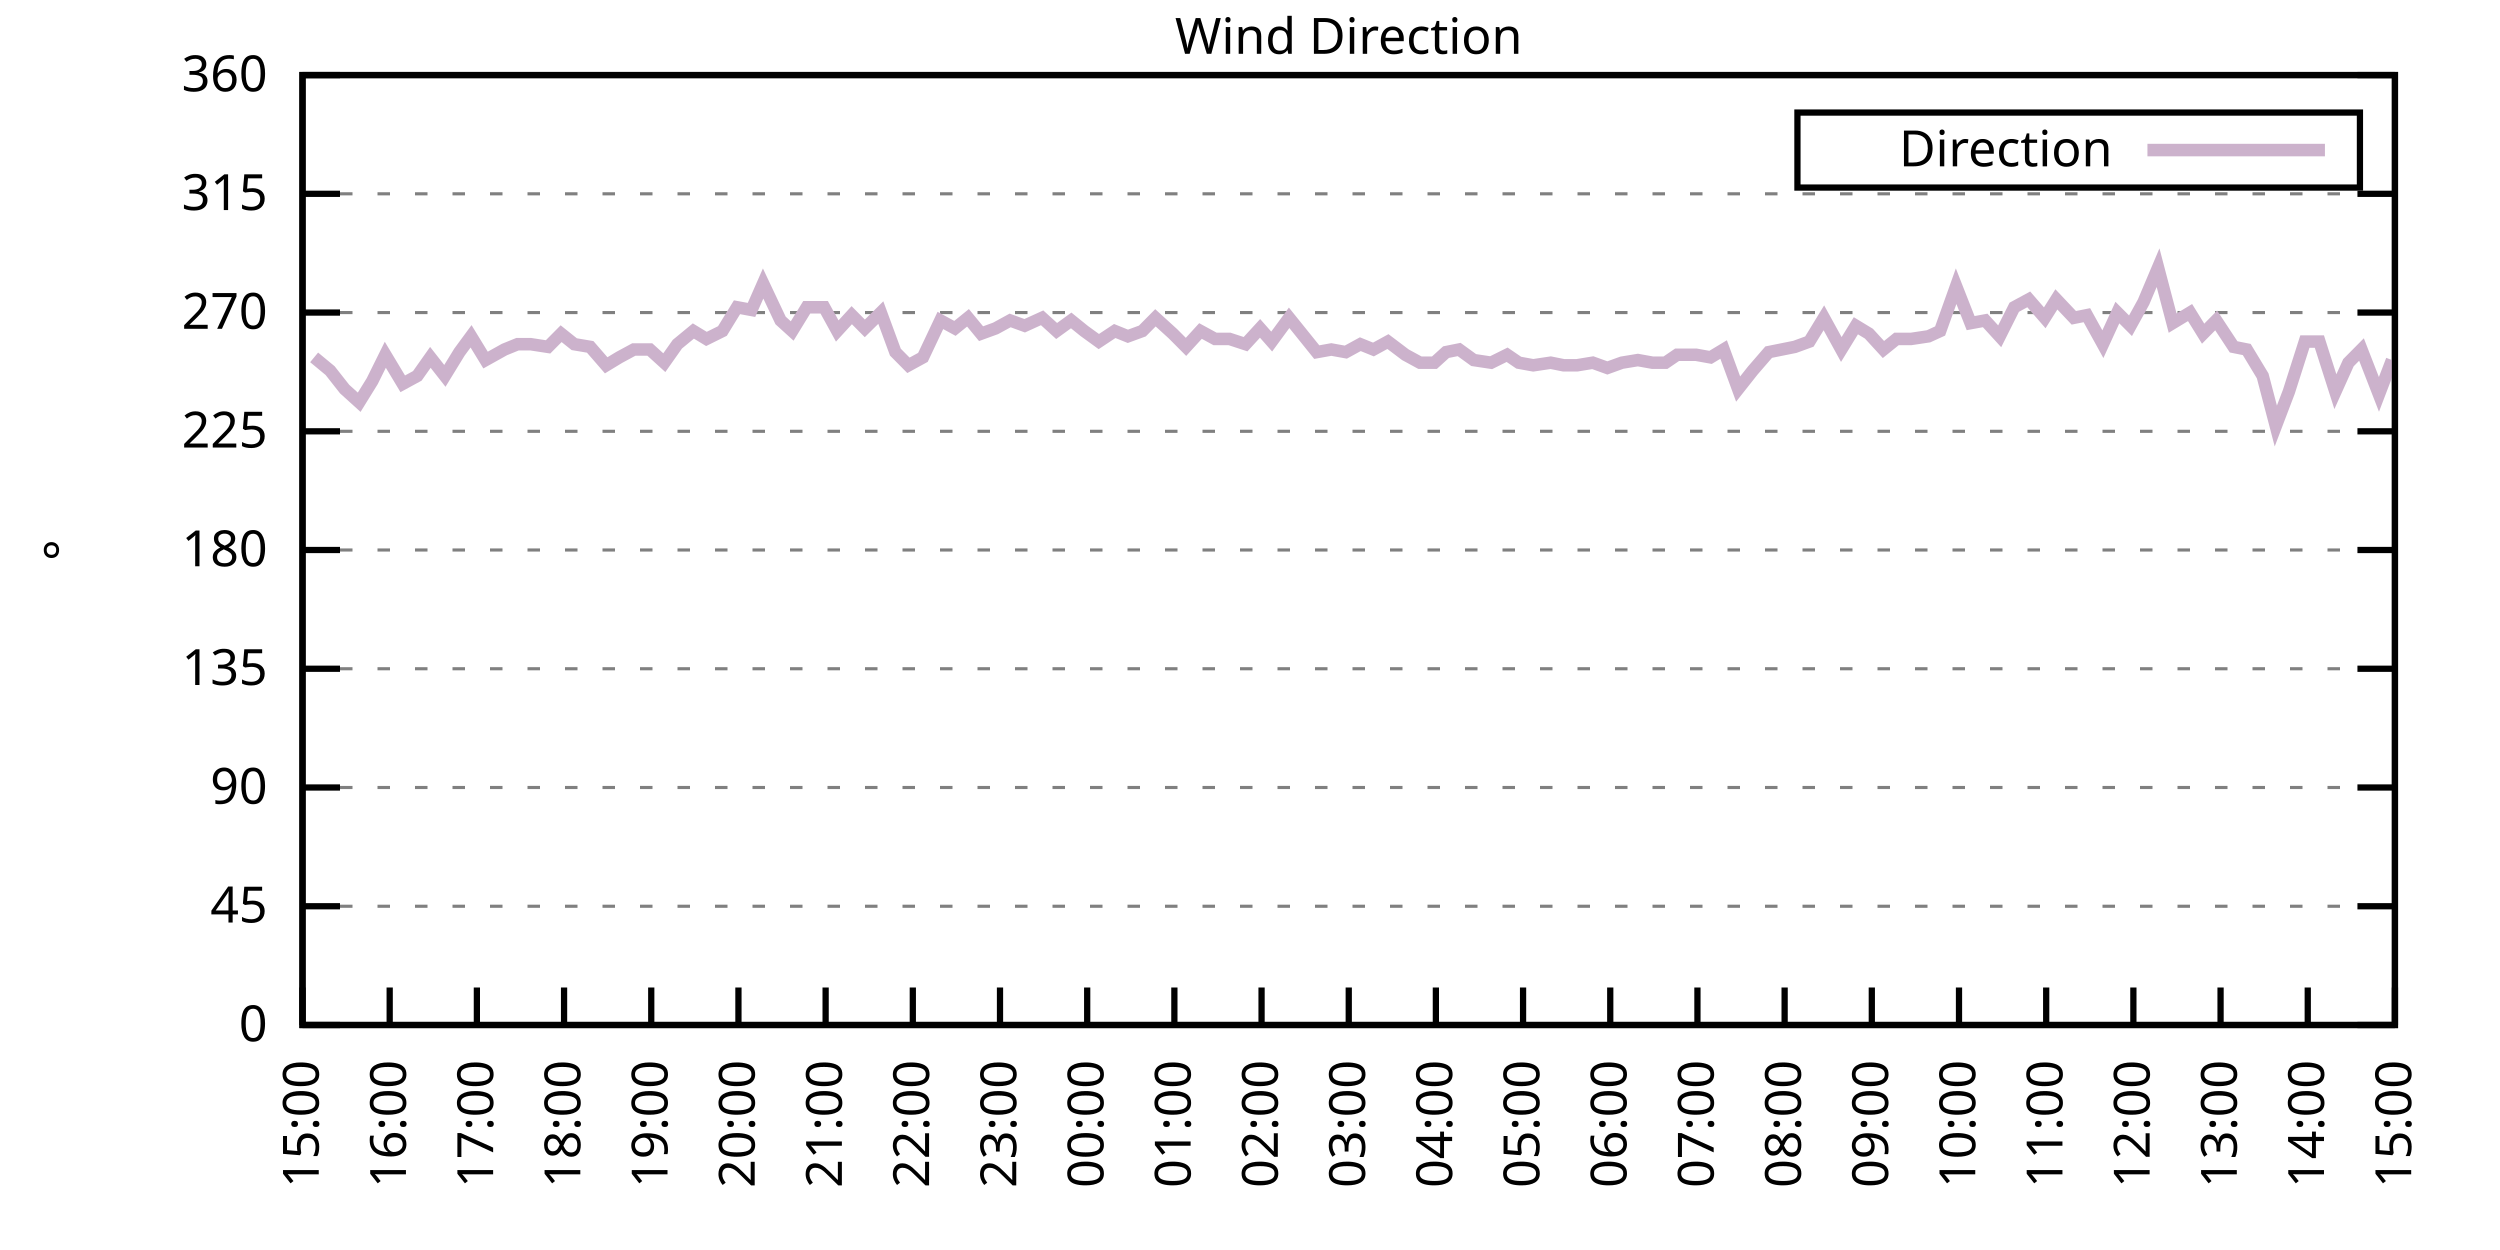
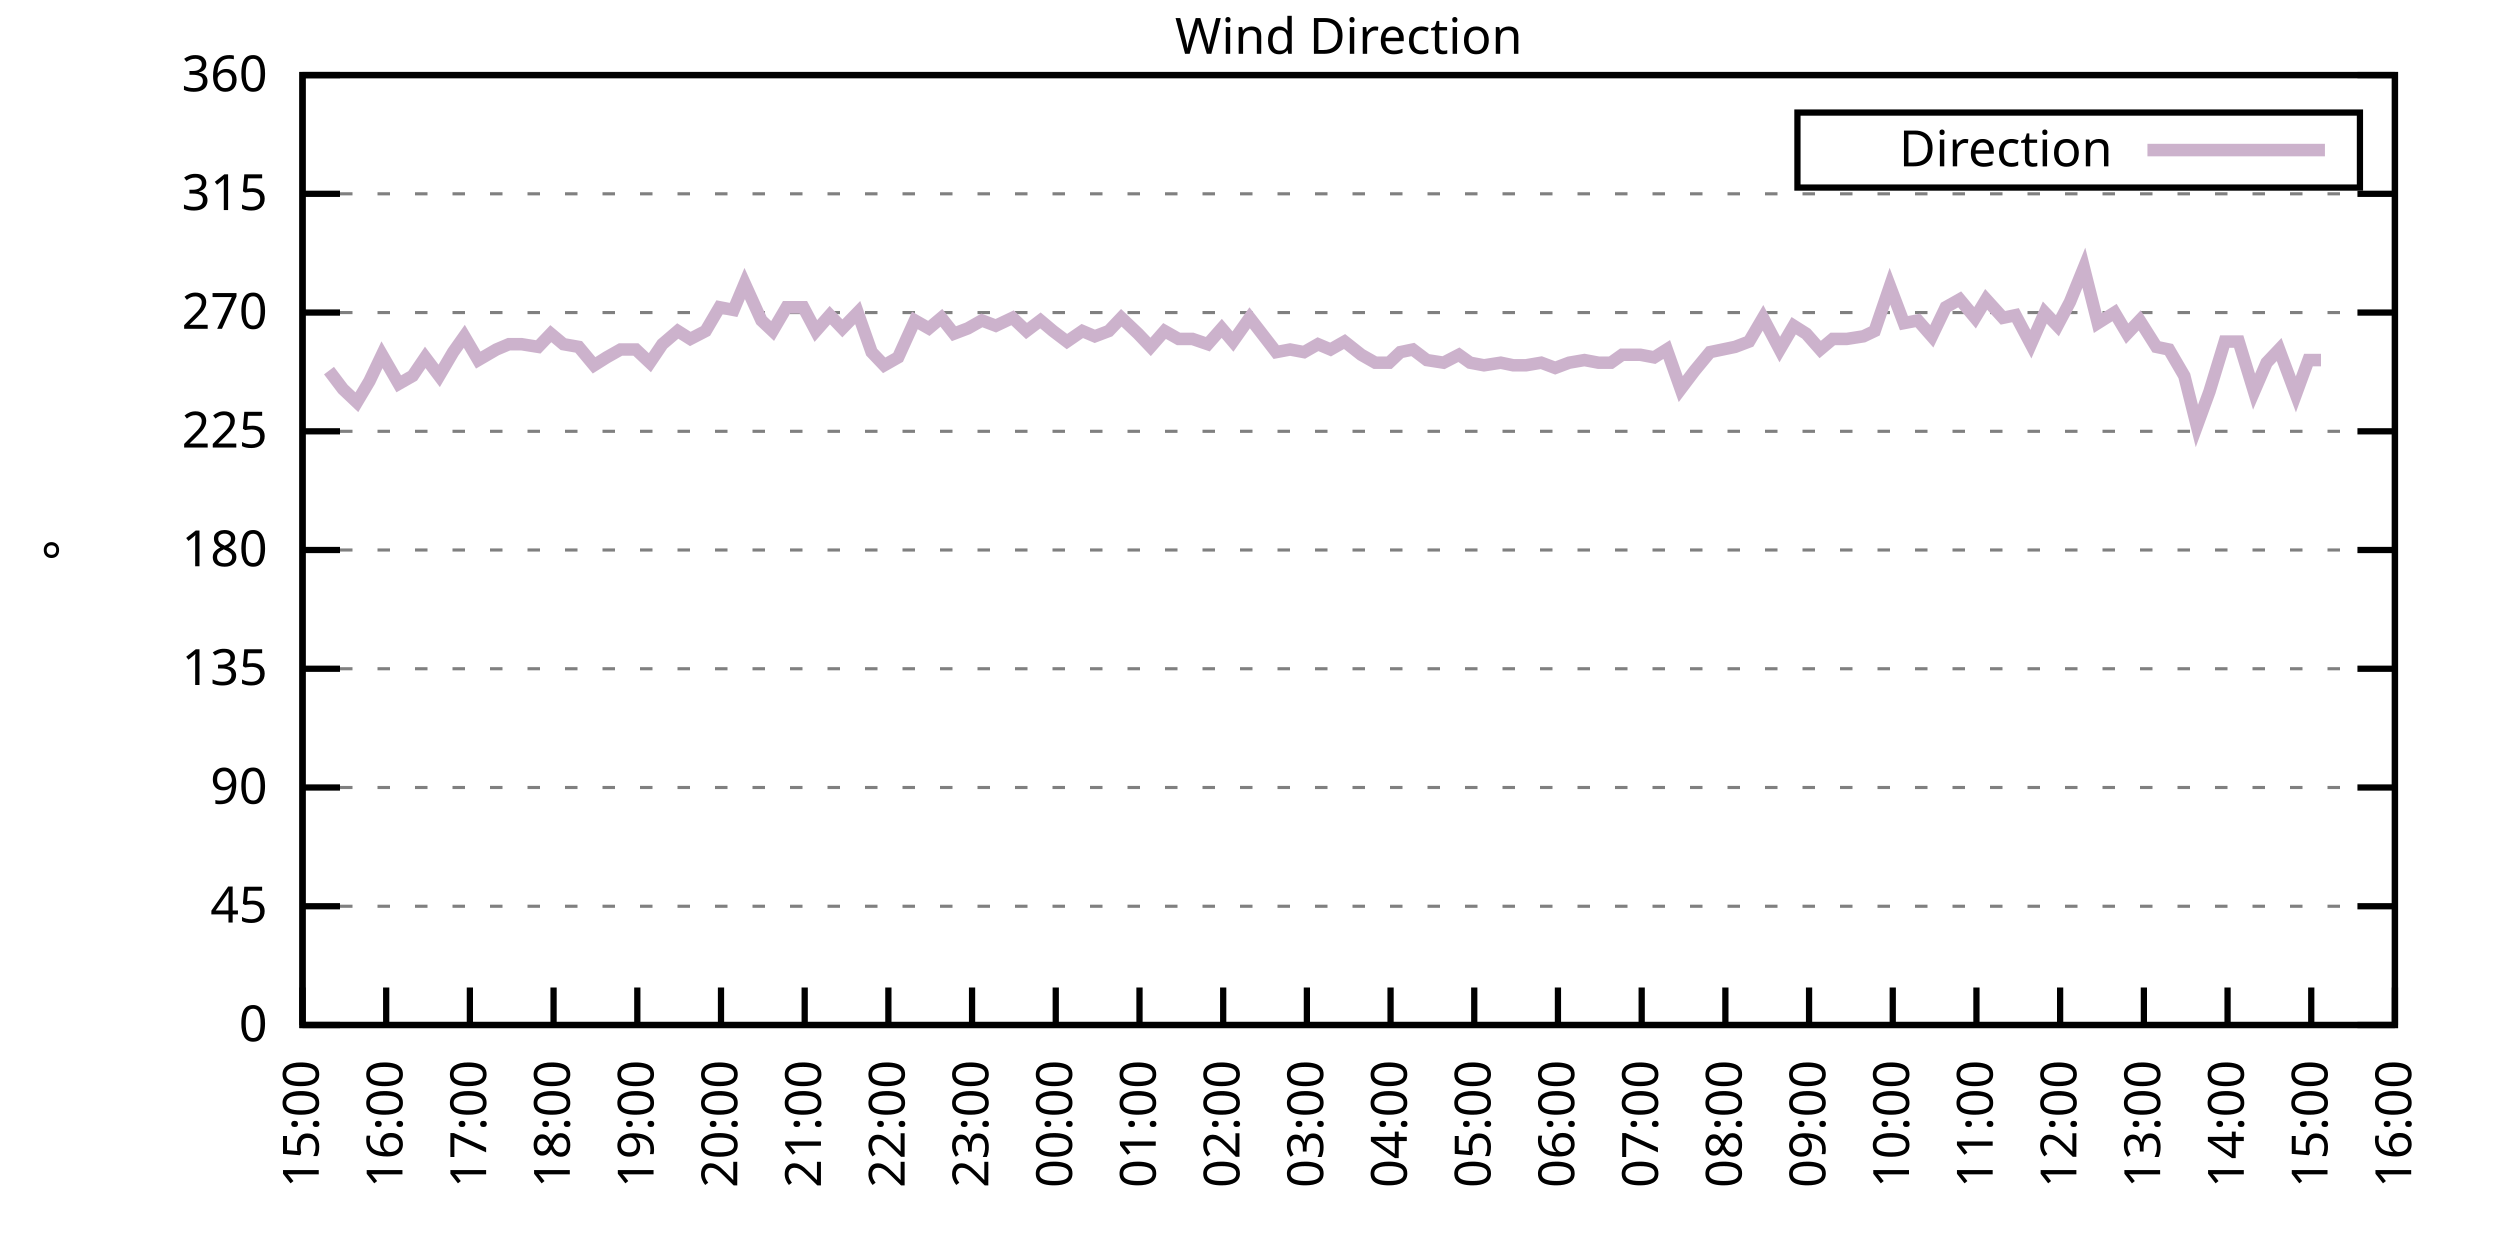
<svg xmlns="http://www.w3.org/2000/svg" xmlns:xlink="http://www.w3.org/1999/xlink" width="400" height="200" viewBox="0 0 400 200">
  <g id="gnuplot_canvas">
    <rect x="0" y="0" width="400" height="200" fill="none" />
    <defs>
      <circle id="gpDot" r="0.5" stroke-width="0.5" stroke="currentColor" />
      <path id="gpPt0" stroke-width="0.333" stroke="currentColor" d="M-1,0 h2 M0,-1 v2" />
      <path id="gpPt1" stroke-width="0.333" stroke="currentColor" d="M-1,-1 L1,1 M1,-1 L-1,1" />
      <path id="gpPt2" stroke-width="0.333" stroke="currentColor" d="M-1,0 L1,0 M0,-1 L0,1 M-1,-1 L1,1 M-1,1 L1,-1" />
      <rect id="gpPt3" stroke-width="0.333" stroke="currentColor" x="-1" y="-1" width="2" height="2" />
      <rect id="gpPt4" stroke-width="0.333" stroke="currentColor" fill="currentColor" x="-1" y="-1" width="2" height="2" />
      <circle id="gpPt5" stroke-width="0.333" stroke="currentColor" cx="0" cy="0" r="1" />
      <use xlink:href="#gpPt5" id="gpPt6" fill="currentColor" stroke="none" />
      <path id="gpPt7" stroke-width="0.333" stroke="currentColor" d="M0,-1.33 L-1.33,0.67 L1.33,0.67 z" />
      <use xlink:href="#gpPt7" id="gpPt8" fill="currentColor" stroke="none" />
      <use xlink:href="#gpPt7" id="gpPt9" stroke="currentColor" transform="rotate(180)" />
      <use xlink:href="#gpPt9" id="gpPt10" fill="currentColor" stroke="none" />
      <use xlink:href="#gpPt3" id="gpPt11" stroke="currentColor" transform="rotate(45)" />
      <use xlink:href="#gpPt11" id="gpPt12" fill="currentColor" stroke="none" />
      <path id="gpPt13" stroke-width="0.333" stroke="currentColor" d="M0,1.330 L1.265,0.411 L0.782,-1.067 L-0.782,-1.076 L-1.265,0.411 z" />
      <use xlink:href="#gpPt13" id="gpPt14" fill="currentColor" stroke="none" />
      <filter id="textbox" filterUnits="objectBoundingBox" x="0" y="0" height="1" width="1">
        <feFlood flood-color="white" flood-opacity="1" result="bgnd" />
        <feComposite in="SourceGraphic" in2="bgnd" operator="atop" />
      </filter>
      <filter id="greybox" filterUnits="objectBoundingBox" x="0" y="0" height="1" width="1">
        <feFlood flood-color="lightgrey" flood-opacity="1" result="grey" />
        <feComposite in="SourceGraphic" in2="grey" operator="atop" />
      </filter>
    </defs>
    <g fill="none" color="white" stroke="currentColor" stroke-width="1.00" stroke-linecap="butt" stroke-linejoin="miter">
</g>
    <g fill="none" color="black" stroke="currentColor" stroke-width="1.00" stroke-linecap="butt" stroke-linejoin="miter">
      <g stroke="none" shape-rendering="crispEdges">
        <polygon fill="rgb(255, 255, 255)" points="48.40,164.00 383.18,164.00 383.18,12.02 48.40,12.02 " />
      </g>
    </g>
    <g fill="none" color="black" stroke="currentColor" stroke-width="1.00" stroke-linecap="butt" stroke-linejoin="miter">
</g>
    <g fill="none" color="black" stroke="black" stroke-width="0.50" stroke-linecap="butt" stroke-linejoin="miter">
</g>
    <g fill="none" color="gray" stroke="currentColor" stroke-width="0.50" stroke-linecap="butt" stroke-linejoin="miter">
      <path stroke="gray" stroke-dasharray="2,4" class="gridline" d="M48.40,164.00 L383.19,164.00  " />
    </g>
    <g fill="none" color="gray" stroke="gray" stroke-width="1.00" stroke-linecap="butt" stroke-linejoin="miter">
</g>
    <g fill="none" color="black" stroke="currentColor" stroke-width="1.00" stroke-linecap="butt" stroke-linejoin="miter">
      <path stroke="black" d="M48.40,164.00 L54.40,164.00 M383.19,164.00 L377.19,164.00  " />
      <g transform="translate(42.80,166.60)" stroke="none" fill="black" font-family="Sans" font-size="8.00" text-anchor="end">
        <text>
          <tspan font-family="Sans"> 0</tspan>
        </text>
      </g>
    </g>
    <g fill="none" color="black" stroke="currentColor" stroke-width="1.00" stroke-linecap="butt" stroke-linejoin="miter">
</g>
    <g fill="none" color="black" stroke="black" stroke-width="0.50" stroke-linecap="butt" stroke-linejoin="miter">
</g>
    <g fill="none" color="gray" stroke="currentColor" stroke-width="0.50" stroke-linecap="butt" stroke-linejoin="miter">
      <path stroke="gray" stroke-dasharray="2,4" class="gridline" d="M48.40,145.00 L383.19,145.00  " />
    </g>
    <g fill="none" color="gray" stroke="gray" stroke-width="1.00" stroke-linecap="butt" stroke-linejoin="miter">
</g>
    <g fill="none" color="black" stroke="currentColor" stroke-width="1.00" stroke-linecap="butt" stroke-linejoin="miter">
      <path stroke="black" d="M48.40,145.00 L54.40,145.00 M383.19,145.00 L377.19,145.00  " />
      <g transform="translate(42.80,147.60)" stroke="none" fill="black" font-family="Sans" font-size="8.00" text-anchor="end">
        <text>
          <tspan font-family="Sans"> 45</tspan>
        </text>
      </g>
    </g>
    <g fill="none" color="black" stroke="currentColor" stroke-width="1.00" stroke-linecap="butt" stroke-linejoin="miter">
</g>
    <g fill="none" color="black" stroke="black" stroke-width="0.50" stroke-linecap="butt" stroke-linejoin="miter">
</g>
    <g fill="none" color="gray" stroke="currentColor" stroke-width="0.50" stroke-linecap="butt" stroke-linejoin="miter">
      <path stroke="gray" stroke-dasharray="2,4" class="gridline" d="M48.40,126.00 L383.19,126.00  " />
    </g>
    <g fill="none" color="gray" stroke="gray" stroke-width="1.00" stroke-linecap="butt" stroke-linejoin="miter">
</g>
    <g fill="none" color="black" stroke="currentColor" stroke-width="1.00" stroke-linecap="butt" stroke-linejoin="miter">
      <path stroke="black" d="M48.40,126.00 L54.40,126.00 M383.19,126.00 L377.19,126.00  " />
      <g transform="translate(42.80,128.60)" stroke="none" fill="black" font-family="Sans" font-size="8.00" text-anchor="end">
        <text>
          <tspan font-family="Sans"> 90</tspan>
        </text>
      </g>
    </g>
    <g fill="none" color="black" stroke="currentColor" stroke-width="1.00" stroke-linecap="butt" stroke-linejoin="miter">
</g>
    <g fill="none" color="black" stroke="black" stroke-width="0.50" stroke-linecap="butt" stroke-linejoin="miter">
</g>
    <g fill="none" color="gray" stroke="currentColor" stroke-width="0.50" stroke-linecap="butt" stroke-linejoin="miter">
      <path stroke="gray" stroke-dasharray="2,4" class="gridline" d="M48.40,107.00 L383.19,107.00  " />
    </g>
    <g fill="none" color="gray" stroke="gray" stroke-width="1.00" stroke-linecap="butt" stroke-linejoin="miter">
</g>
    <g fill="none" color="black" stroke="currentColor" stroke-width="1.00" stroke-linecap="butt" stroke-linejoin="miter">
      <path stroke="black" d="M48.40,107.00 L54.40,107.00 M383.19,107.00 L377.19,107.00  " />
      <g transform="translate(42.80,109.60)" stroke="none" fill="black" font-family="Sans" font-size="8.00" text-anchor="end">
        <text>
          <tspan font-family="Sans"> 135</tspan>
        </text>
      </g>
    </g>
    <g fill="none" color="black" stroke="currentColor" stroke-width="1.00" stroke-linecap="butt" stroke-linejoin="miter">
</g>
    <g fill="none" color="black" stroke="black" stroke-width="0.50" stroke-linecap="butt" stroke-linejoin="miter">
</g>
    <g fill="none" color="gray" stroke="currentColor" stroke-width="0.50" stroke-linecap="butt" stroke-linejoin="miter">
      <path stroke="gray" stroke-dasharray="2,4" class="gridline" d="M48.40,88.00 L383.19,88.00  " />
    </g>
    <g fill="none" color="gray" stroke="gray" stroke-width="1.00" stroke-linecap="butt" stroke-linejoin="miter">
</g>
    <g fill="none" color="black" stroke="currentColor" stroke-width="1.00" stroke-linecap="butt" stroke-linejoin="miter">
      <path stroke="black" d="M48.40,88.00 L54.40,88.00 M383.19,88.00 L377.19,88.00  " />
      <g transform="translate(42.80,90.60)" stroke="none" fill="black" font-family="Sans" font-size="8.00" text-anchor="end">
        <text>
          <tspan font-family="Sans"> 180</tspan>
        </text>
      </g>
    </g>
    <g fill="none" color="black" stroke="currentColor" stroke-width="1.00" stroke-linecap="butt" stroke-linejoin="miter">
</g>
    <g fill="none" color="black" stroke="black" stroke-width="0.50" stroke-linecap="butt" stroke-linejoin="miter">
</g>
    <g fill="none" color="gray" stroke="currentColor" stroke-width="0.50" stroke-linecap="butt" stroke-linejoin="miter">
      <path stroke="gray" stroke-dasharray="2,4" class="gridline" d="M48.40,69.01 L383.19,69.01  " />
    </g>
    <g fill="none" color="gray" stroke="gray" stroke-width="1.00" stroke-linecap="butt" stroke-linejoin="miter">
</g>
    <g fill="none" color="black" stroke="currentColor" stroke-width="1.00" stroke-linecap="butt" stroke-linejoin="miter">
      <path stroke="black" d="M48.40,69.01 L54.40,69.01 M383.19,69.01 L377.19,69.01  " />
      <g transform="translate(42.80,71.61)" stroke="none" fill="black" font-family="Sans" font-size="8.00" text-anchor="end">
        <text>
          <tspan font-family="Sans"> 225</tspan>
        </text>
      </g>
    </g>
    <g fill="none" color="black" stroke="currentColor" stroke-width="1.00" stroke-linecap="butt" stroke-linejoin="miter">
</g>
    <g fill="none" color="black" stroke="black" stroke-width="0.50" stroke-linecap="butt" stroke-linejoin="miter">
</g>
    <g fill="none" color="gray" stroke="currentColor" stroke-width="0.50" stroke-linecap="butt" stroke-linejoin="miter">
      <path stroke="gray" stroke-dasharray="2,4" class="gridline" d="M48.40,50.01 L383.19,50.01  " />
    </g>
    <g fill="none" color="gray" stroke="gray" stroke-width="1.00" stroke-linecap="butt" stroke-linejoin="miter">
</g>
    <g fill="none" color="black" stroke="currentColor" stroke-width="1.00" stroke-linecap="butt" stroke-linejoin="miter">
      <path stroke="black" d="M48.40,50.01 L54.40,50.01 M383.19,50.01 L377.19,50.01  " />
      <g transform="translate(42.80,52.61)" stroke="none" fill="black" font-family="Sans" font-size="8.00" text-anchor="end">
        <text>
          <tspan font-family="Sans"> 270</tspan>
        </text>
      </g>
    </g>
    <g fill="none" color="black" stroke="currentColor" stroke-width="1.00" stroke-linecap="butt" stroke-linejoin="miter">
</g>
    <g fill="none" color="black" stroke="black" stroke-width="0.50" stroke-linecap="butt" stroke-linejoin="miter">
</g>
    <g fill="none" color="gray" stroke="currentColor" stroke-width="0.50" stroke-linecap="butt" stroke-linejoin="miter">
      <path stroke="gray" stroke-dasharray="2,4" class="gridline" d="M48.40,31.01 L383.19,31.01  " />
    </g>
    <g fill="none" color="gray" stroke="gray" stroke-width="1.00" stroke-linecap="butt" stroke-linejoin="miter">
</g>
    <g fill="none" color="black" stroke="currentColor" stroke-width="1.00" stroke-linecap="butt" stroke-linejoin="miter">
      <path stroke="black" d="M48.40,31.01 L54.40,31.01 M383.19,31.01 L377.19,31.01  " />
      <g transform="translate(42.80,33.61)" stroke="none" fill="black" font-family="Sans" font-size="8.00" text-anchor="end">
        <text>
          <tspan font-family="Sans"> 315</tspan>
        </text>
      </g>
    </g>
    <g fill="none" color="black" stroke="currentColor" stroke-width="1.00" stroke-linecap="butt" stroke-linejoin="miter">
</g>
    <g fill="none" color="black" stroke="black" stroke-width="0.50" stroke-linecap="butt" stroke-linejoin="miter">
</g>
    <g fill="none" color="gray" stroke="currentColor" stroke-width="0.50" stroke-linecap="butt" stroke-linejoin="miter">
      <path stroke="gray" stroke-dasharray="2,4" class="gridline" d="M48.40,12.01 L383.19,12.01  " />
    </g>
    <g fill="none" color="gray" stroke="gray" stroke-width="1.00" stroke-linecap="butt" stroke-linejoin="miter">
</g>
    <g fill="none" color="black" stroke="currentColor" stroke-width="1.00" stroke-linecap="butt" stroke-linejoin="miter">
      <path stroke="black" d="M48.40,12.01 L54.40,12.01 M383.19,12.01 L377.19,12.01  " />
      <g transform="translate(42.80,14.61)" stroke="none" fill="black" font-family="Sans" font-size="8.00" text-anchor="end">
        <text>
          <tspan font-family="Sans"> 360</tspan>
        </text>
      </g>
    </g>
    <g fill="none" color="black" stroke="currentColor" stroke-width="1.00" stroke-linecap="butt" stroke-linejoin="miter">
      <path stroke="black" d="M48.40,164.00 L48.40,158.00  " />
      <g transform="translate(51.00,169.60) rotate(270.00)" stroke="none" fill="black" font-family="Sans" font-size="8.00" text-anchor="end">
        <text>
          <tspan font-family="Sans">15:00</tspan>
        </text>
      </g>
    </g>
    <g fill="none" color="black" stroke="currentColor" stroke-width="1.00" stroke-linecap="butt" stroke-linejoin="miter">
-       <path stroke="black" d="M62.35,164.00 L62.35,158.00  " />
-       <g transform="translate(64.95,169.60) rotate(270.00)" stroke="none" fill="black" font-family="Sans" font-size="8.00" text-anchor="end">
+       <path stroke="black" d="M61.79,164.00 L61.79,158.00  " />
+       <g transform="translate(64.39,169.60) rotate(270.00)" stroke="none" fill="black" font-family="Sans" font-size="8.00" text-anchor="end">
        <text>
          <tspan font-family="Sans">16:00</tspan>
        </text>
      </g>
    </g>
    <g fill="none" color="black" stroke="currentColor" stroke-width="1.00" stroke-linecap="butt" stroke-linejoin="miter">
-       <path stroke="black" d="M76.30,164.00 L76.30,158.00  " />
-       <g transform="translate(78.90,169.60) rotate(270.00)" stroke="none" fill="black" font-family="Sans" font-size="8.00" text-anchor="end">
+       <path stroke="black" d="M75.18,164.00 L75.18,158.00  " />
+       <g transform="translate(77.78,169.60) rotate(270.00)" stroke="none" fill="black" font-family="Sans" font-size="8.00" text-anchor="end">
        <text>
          <tspan font-family="Sans">17:00</tspan>
        </text>
      </g>
    </g>
    <g fill="none" color="black" stroke="currentColor" stroke-width="1.00" stroke-linecap="butt" stroke-linejoin="miter">
-       <path stroke="black" d="M90.25,164.00 L90.25,158.00  " />
-       <g transform="translate(92.85,169.60) rotate(270.00)" stroke="none" fill="black" font-family="Sans" font-size="8.00" text-anchor="end">
+       <path stroke="black" d="M88.57,164.00 L88.57,158.00  " />
+       <g transform="translate(91.17,169.60) rotate(270.00)" stroke="none" fill="black" font-family="Sans" font-size="8.00" text-anchor="end">
        <text>
          <tspan font-family="Sans">18:00</tspan>
        </text>
      </g>
    </g>
    <g fill="none" color="black" stroke="currentColor" stroke-width="1.00" stroke-linecap="butt" stroke-linejoin="miter">
-       <path stroke="black" d="M104.20,164.00 L104.20,158.00  " />
-       <g transform="translate(106.80,169.60) rotate(270.00)" stroke="none" fill="black" font-family="Sans" font-size="8.00" text-anchor="end">
+       <path stroke="black" d="M101.97,164.00 L101.97,158.00  " />
+       <g transform="translate(104.57,169.60) rotate(270.00)" stroke="none" fill="black" font-family="Sans" font-size="8.00" text-anchor="end">
        <text>
          <tspan font-family="Sans">19:00</tspan>
        </text>
      </g>
    </g>
    <g fill="none" color="black" stroke="currentColor" stroke-width="1.00" stroke-linecap="butt" stroke-linejoin="miter">
-       <path stroke="black" d="M118.15,164.00 L118.15,158.00  " />
-       <g transform="translate(120.75,169.60) rotate(270.00)" stroke="none" fill="black" font-family="Sans" font-size="8.00" text-anchor="end">
+       <path stroke="black" d="M115.36,164.00 L115.36,158.00  " />
+       <g transform="translate(117.96,169.60) rotate(270.00)" stroke="none" fill="black" font-family="Sans" font-size="8.00" text-anchor="end">
        <text>
          <tspan font-family="Sans">20:00</tspan>
        </text>
      </g>
    </g>
    <g fill="none" color="black" stroke="currentColor" stroke-width="1.00" stroke-linecap="butt" stroke-linejoin="miter">
-       <path stroke="black" d="M132.10,164.00 L132.10,158.00  " />
-       <g transform="translate(134.70,169.60) rotate(270.00)" stroke="none" fill="black" font-family="Sans" font-size="8.00" text-anchor="end">
+       <path stroke="black" d="M128.75,164.00 L128.75,158.00  " />
+       <g transform="translate(131.35,169.60) rotate(270.00)" stroke="none" fill="black" font-family="Sans" font-size="8.00" text-anchor="end">
        <text>
          <tspan font-family="Sans">21:00</tspan>
        </text>
      </g>
    </g>
    <g fill="none" color="black" stroke="currentColor" stroke-width="1.00" stroke-linecap="butt" stroke-linejoin="miter">
-       <path stroke="black" d="M146.05,164.00 L146.05,158.00  " />
-       <g transform="translate(148.65,169.60) rotate(270.00)" stroke="none" fill="black" font-family="Sans" font-size="8.00" text-anchor="end">
+       <path stroke="black" d="M142.14,164.00 L142.14,158.00  " />
+       <g transform="translate(144.74,169.60) rotate(270.00)" stroke="none" fill="black" font-family="Sans" font-size="8.00" text-anchor="end">
        <text>
          <tspan font-family="Sans">22:00</tspan>
        </text>
      </g>
    </g>
    <g fill="none" color="black" stroke="currentColor" stroke-width="1.00" stroke-linecap="butt" stroke-linejoin="miter">
-       <path stroke="black" d="M160.00,164.00 L160.00,158.00  " />
-       <g transform="translate(162.60,169.60) rotate(270.00)" stroke="none" fill="black" font-family="Sans" font-size="8.00" text-anchor="end">
+       <path stroke="black" d="M155.53,164.00 L155.53,158.00  " />
+       <g transform="translate(158.13,169.60) rotate(270.00)" stroke="none" fill="black" font-family="Sans" font-size="8.00" text-anchor="end">
        <text>
          <tspan font-family="Sans">23:00</tspan>
        </text>
      </g>
    </g>
    <g fill="none" color="black" stroke="currentColor" stroke-width="1.00" stroke-linecap="butt" stroke-linejoin="miter">
-       <path stroke="black" d="M173.95,164.00 L173.95,158.00  " />
-       <g transform="translate(176.55,169.60) rotate(270.00)" stroke="none" fill="black" font-family="Sans" font-size="8.00" text-anchor="end">
+       <path stroke="black" d="M168.92,164.00 L168.92,158.00  " />
+       <g transform="translate(171.52,169.60) rotate(270.00)" stroke="none" fill="black" font-family="Sans" font-size="8.00" text-anchor="end">
        <text>
          <tspan font-family="Sans">00:00</tspan>
        </text>
      </g>
    </g>
    <g fill="none" color="black" stroke="currentColor" stroke-width="1.00" stroke-linecap="butt" stroke-linejoin="miter">
-       <path stroke="black" d="M187.90,164.00 L187.90,158.00  " />
-       <g transform="translate(190.50,169.60) rotate(270.00)" stroke="none" fill="black" font-family="Sans" font-size="8.00" text-anchor="end">
+       <path stroke="black" d="M182.32,164.00 L182.32,158.00  " />
+       <g transform="translate(184.92,169.60) rotate(270.00)" stroke="none" fill="black" font-family="Sans" font-size="8.00" text-anchor="end">
        <text>
          <tspan font-family="Sans">01:00</tspan>
        </text>
      </g>
    </g>
    <g fill="none" color="black" stroke="currentColor" stroke-width="1.00" stroke-linecap="butt" stroke-linejoin="miter">
-       <path stroke="black" d="M201.85,164.00 L201.85,158.00  " />
-       <g transform="translate(204.45,169.60) rotate(270.00)" stroke="none" fill="black" font-family="Sans" font-size="8.00" text-anchor="end">
+       <path stroke="black" d="M195.71,164.00 L195.71,158.00  " />
+       <g transform="translate(198.31,169.60) rotate(270.00)" stroke="none" fill="black" font-family="Sans" font-size="8.00" text-anchor="end">
        <text>
          <tspan font-family="Sans">02:00</tspan>
        </text>
      </g>
    </g>
    <g fill="none" color="black" stroke="currentColor" stroke-width="1.00" stroke-linecap="butt" stroke-linejoin="miter">
-       <path stroke="black" d="M215.80,164.00 L215.80,158.00  " />
-       <g transform="translate(218.40,169.60) rotate(270.00)" stroke="none" fill="black" font-family="Sans" font-size="8.00" text-anchor="end">
+       <path stroke="black" d="M209.10,164.00 L209.10,158.00  " />
+       <g transform="translate(211.70,169.60) rotate(270.00)" stroke="none" fill="black" font-family="Sans" font-size="8.00" text-anchor="end">
        <text>
          <tspan font-family="Sans">03:00</tspan>
        </text>
      </g>
    </g>
    <g fill="none" color="black" stroke="currentColor" stroke-width="1.00" stroke-linecap="butt" stroke-linejoin="miter">
-       <path stroke="black" d="M229.74,164.00 L229.74,158.00  " />
-       <g transform="translate(232.34,169.60) rotate(270.00)" stroke="none" fill="black" font-family="Sans" font-size="8.00" text-anchor="end">
+       <path stroke="black" d="M222.49,164.00 L222.49,158.00  " />
+       <g transform="translate(225.09,169.60) rotate(270.00)" stroke="none" fill="black" font-family="Sans" font-size="8.00" text-anchor="end">
        <text>
          <tspan font-family="Sans">04:00</tspan>
        </text>
      </g>
    </g>
    <g fill="none" color="black" stroke="currentColor" stroke-width="1.00" stroke-linecap="butt" stroke-linejoin="miter">
-       <path stroke="black" d="M243.69,164.00 L243.69,158.00  " />
-       <g transform="translate(246.29,169.60) rotate(270.00)" stroke="none" fill="black" font-family="Sans" font-size="8.00" text-anchor="end">
+       <path stroke="black" d="M235.88,164.00 L235.88,158.00  " />
+       <g transform="translate(238.48,169.60) rotate(270.00)" stroke="none" fill="black" font-family="Sans" font-size="8.00" text-anchor="end">
        <text>
          <tspan font-family="Sans">05:00</tspan>
        </text>
      </g>
    </g>
    <g fill="none" color="black" stroke="currentColor" stroke-width="1.00" stroke-linecap="butt" stroke-linejoin="miter">
-       <path stroke="black" d="M257.64,164.00 L257.64,158.00  " />
-       <g transform="translate(260.24,169.60) rotate(270.00)" stroke="none" fill="black" font-family="Sans" font-size="8.00" text-anchor="end">
+       <path stroke="black" d="M249.27,164.00 L249.27,158.00  " />
+       <g transform="translate(251.87,169.60) rotate(270.00)" stroke="none" fill="black" font-family="Sans" font-size="8.00" text-anchor="end">
        <text>
          <tspan font-family="Sans">06:00</tspan>
        </text>
      </g>
    </g>
    <g fill="none" color="black" stroke="currentColor" stroke-width="1.00" stroke-linecap="butt" stroke-linejoin="miter">
-       <path stroke="black" d="M271.59,164.00 L271.59,158.00  " />
-       <g transform="translate(274.19,169.60) rotate(270.00)" stroke="none" fill="black" font-family="Sans" font-size="8.00" text-anchor="end">
+       <path stroke="black" d="M262.67,164.00 L262.67,158.00  " />
+       <g transform="translate(265.27,169.60) rotate(270.00)" stroke="none" fill="black" font-family="Sans" font-size="8.00" text-anchor="end">
        <text>
          <tspan font-family="Sans">07:00</tspan>
        </text>
      </g>
    </g>
    <g fill="none" color="black" stroke="currentColor" stroke-width="1.00" stroke-linecap="butt" stroke-linejoin="miter">
-       <path stroke="black" d="M285.54,164.00 L285.54,158.00  " />
-       <g transform="translate(288.14,169.60) rotate(270.00)" stroke="none" fill="black" font-family="Sans" font-size="8.00" text-anchor="end">
+       <path stroke="black" d="M276.06,164.00 L276.06,158.00  " />
+       <g transform="translate(278.66,169.60) rotate(270.00)" stroke="none" fill="black" font-family="Sans" font-size="8.00" text-anchor="end">
        <text>
          <tspan font-family="Sans">08:00</tspan>
        </text>
      </g>
    </g>
    <g fill="none" color="black" stroke="currentColor" stroke-width="1.00" stroke-linecap="butt" stroke-linejoin="miter">
-       <path stroke="black" d="M299.49,164.00 L299.49,158.00  " />
-       <g transform="translate(302.09,169.60) rotate(270.00)" stroke="none" fill="black" font-family="Sans" font-size="8.00" text-anchor="end">
+       <path stroke="black" d="M289.45,164.00 L289.45,158.00  " />
+       <g transform="translate(292.05,169.60) rotate(270.00)" stroke="none" fill="black" font-family="Sans" font-size="8.00" text-anchor="end">
        <text>
          <tspan font-family="Sans">09:00</tspan>
        </text>
      </g>
    </g>
    <g fill="none" color="black" stroke="currentColor" stroke-width="1.00" stroke-linecap="butt" stroke-linejoin="miter">
-       <path stroke="black" d="M313.44,164.00 L313.44,158.00  " />
-       <g transform="translate(316.04,169.60) rotate(270.00)" stroke="none" fill="black" font-family="Sans" font-size="8.00" text-anchor="end">
+       <path stroke="black" d="M302.84,164.00 L302.84,158.00  " />
+       <g transform="translate(305.44,169.60) rotate(270.00)" stroke="none" fill="black" font-family="Sans" font-size="8.00" text-anchor="end">
        <text>
          <tspan font-family="Sans">10:00</tspan>
        </text>
      </g>
    </g>
    <g fill="none" color="black" stroke="currentColor" stroke-width="1.00" stroke-linecap="butt" stroke-linejoin="miter">
-       <path stroke="black" d="M327.39,164.00 L327.39,158.00  " />
-       <g transform="translate(329.99,169.60) rotate(270.00)" stroke="none" fill="black" font-family="Sans" font-size="8.00" text-anchor="end">
+       <path stroke="black" d="M316.23,164.00 L316.23,158.00  " />
+       <g transform="translate(318.83,169.60) rotate(270.00)" stroke="none" fill="black" font-family="Sans" font-size="8.00" text-anchor="end">
        <text>
          <tspan font-family="Sans">11:00</tspan>
        </text>
      </g>
    </g>
    <g fill="none" color="black" stroke="currentColor" stroke-width="1.00" stroke-linecap="butt" stroke-linejoin="miter">
-       <path stroke="black" d="M341.34,164.00 L341.34,158.00  " />
-       <g transform="translate(343.94,169.60) rotate(270.00)" stroke="none" fill="black" font-family="Sans" font-size="8.00" text-anchor="end">
+       <path stroke="black" d="M329.62,164.00 L329.62,158.00  " />
+       <g transform="translate(332.22,169.60) rotate(270.00)" stroke="none" fill="black" font-family="Sans" font-size="8.00" text-anchor="end">
        <text>
          <tspan font-family="Sans">12:00</tspan>
        </text>
      </g>
    </g>
    <g fill="none" color="black" stroke="currentColor" stroke-width="1.00" stroke-linecap="butt" stroke-linejoin="miter">
-       <path stroke="black" d="M355.29,164.00 L355.29,158.00  " />
-       <g transform="translate(357.89,169.60) rotate(270.00)" stroke="none" fill="black" font-family="Sans" font-size="8.00" text-anchor="end">
+       <path stroke="black" d="M343.02,164.00 L343.02,158.00  " />
+       <g transform="translate(345.62,169.60) rotate(270.00)" stroke="none" fill="black" font-family="Sans" font-size="8.00" text-anchor="end">
        <text>
          <tspan font-family="Sans">13:00</tspan>
        </text>
      </g>
    </g>
    <g fill="none" color="black" stroke="currentColor" stroke-width="1.00" stroke-linecap="butt" stroke-linejoin="miter">
-       <path stroke="black" d="M369.24,164.00 L369.24,158.00  " />
-       <g transform="translate(371.84,169.60) rotate(270.00)" stroke="none" fill="black" font-family="Sans" font-size="8.00" text-anchor="end">
+       <path stroke="black" d="M356.41,164.00 L356.41,158.00  " />
+       <g transform="translate(359.01,169.60) rotate(270.00)" stroke="none" fill="black" font-family="Sans" font-size="8.00" text-anchor="end">
        <text>
          <tspan font-family="Sans">14:00</tspan>
+         </text>
+       </g>
+     </g>
+     <g fill="none" color="black" stroke="currentColor" stroke-width="1.00" stroke-linecap="butt" stroke-linejoin="miter">
+       <path stroke="black" d="M369.80,164.00 L369.80,158.00  " />
+       <g transform="translate(372.40,169.60) rotate(270.00)" stroke="none" fill="black" font-family="Sans" font-size="8.00" text-anchor="end">
+         <text>
+           <tspan font-family="Sans">15:00</tspan>
        </text>
      </g>
    </g>
    <g fill="none" color="black" stroke="currentColor" stroke-width="1.00" stroke-linecap="butt" stroke-linejoin="miter">
      <path stroke="black" d="M383.19,164.00 L383.19,158.00  " />
      <g transform="translate(385.79,169.60) rotate(270.00)" stroke="none" fill="black" font-family="Sans" font-size="8.00" text-anchor="end">
        <text>
-           <tspan font-family="Sans">15:00</tspan>
+           <tspan font-family="Sans">16:00</tspan>
        </text>
      </g>
    </g>
    <g fill="none" color="black" stroke="currentColor" stroke-width="1.00" stroke-linecap="butt" stroke-linejoin="miter">
</g>
    <g fill="none" color="black" stroke="currentColor" stroke-width="1.00" stroke-linecap="butt" stroke-linejoin="miter">
      <path stroke="black" d="M48.40,12.01 L48.40,164.00 L383.19,164.00 L383.19,12.01 L48.40,12.01 Z  " />
    </g>
    <g fill="none" color="black" stroke="currentColor" stroke-width="1.00" stroke-linecap="butt" stroke-linejoin="miter">
</g>
    <g fill="none" color="black" stroke="currentColor" stroke-width="1.00" stroke-linecap="butt" stroke-linejoin="miter">
      <path stroke="black" d="M287.59,30.01 L287.59,18.01 L377.59,18.01 L377.59,30.01 L287.59,30.01 Z  " />
    </g>
    <g id="Wind_direction_plot_1">
      <g fill="none" color="white" stroke="black" stroke-width="2.00" stroke-linecap="butt" stroke-linejoin="miter">
</g>
      <g fill="none" color="black" stroke="currentColor" stroke-width="2.00" stroke-linecap="butt" stroke-linejoin="miter">
        <g transform="translate(337.99,26.61)" stroke="none" fill="black" font-family="Sans" font-size="8.00" text-anchor="end">
          <text>
            <tspan font-family="Sans">Direction</tspan>
          </text>
        </g>
      </g>
      <g fill="none" color="black" stroke="currentColor" stroke-width="2.00" stroke-linecap="butt" stroke-linejoin="miter">
-         <path stroke="rgb(204, 178, 204)" d="M343.59,24.01 L371.99,24.01 M50.26,57.18 L52.82,59.30 L55.14,62.25 L57.47,64.36 L59.56,60.98 L61.65,56.76   L64.44,61.41 L66.77,60.14 L68.86,57.18 L71.18,60.14 L73.51,56.34 L75.37,53.81 L77.69,57.61 L80.72,55.92   L82.81,55.07 L84.90,55.07 L87.69,55.50 L89.78,53.39 L91.88,55.07 L94.43,55.50 L96.99,58.45 L99.08,57.18   L101.41,55.92 L103.97,55.92 L106.29,58.03 L108.38,55.07 L110.94,52.96 L113.03,54.23 L115.59,52.96 L117.92,49.16   L120.24,49.59 L122.10,45.36 L124.89,51.27 L126.75,52.96 L129.08,49.16 L131.87,49.16 L133.96,52.96 L136.28,50.43   L138.37,52.54 L140.93,50.01 L143.26,56.34 L145.35,58.45 L147.67,57.18 L150.46,51.27 L152.79,52.54 L154.88,50.85   L156.97,53.39 L159.30,52.54 L161.62,51.27 L163.95,52.12 L166.74,50.85 L169.06,52.96 L171.39,51.27 L173.48,52.96   L175.81,54.65 L178.36,52.96 L180.46,53.81 L182.78,52.96 L184.87,50.85 L187.66,53.39 L189.76,55.50 L192.08,52.96   L194.41,54.23 L196.73,54.23 L199.29,55.07 L201.61,52.54 L203.47,54.65 L206.26,50.85 L210.68,56.34 L213.01,55.92   L215.33,56.34 L217.65,55.07 L219.75,55.92 L222.07,54.65 L224.86,56.76 L227.19,58.03 L229.51,58.03 L231.37,56.34   L233.46,55.92 L235.79,57.61 L238.58,58.03 L241.14,56.76 L243.00,58.03 L245.32,58.45 L248.11,58.03 L250.20,58.45   L252.30,58.45 L254.85,58.03 L257.18,58.87 L259.50,58.03 L262.06,57.61 L264.39,58.03 L266.48,58.03 L268.34,56.76   L271.36,56.76 L273.69,57.18 L275.78,55.92 L278.10,62.25 L280.43,59.30 L282.99,56.34 L285.08,55.92 L287.17,55.50   L289.50,54.65 L291.82,50.85 L294.61,55.92 L296.94,52.12 L299.03,53.39 L301.35,55.92 L303.44,54.23 L305.77,54.23   L308.56,53.81 L310.42,52.96 L312.98,45.79 L315.30,51.70 L317.63,51.27 L319.95,53.81 L322.28,49.16 L324.60,47.90   L327.16,50.85 L329.02,47.90 L331.81,50.85 L333.90,50.43 L336.46,55.07 L338.78,50.01 L340.88,52.12 L342.97,48.32   L345.29,42.83 L347.62,51.70 L350.41,50.01 L352.50,53.39 L354.59,51.27 L357.38,55.50 L359.48,55.92 L362.03,60.14   L364.13,68.16 L366.22,62.67 L368.78,54.65 L371.10,54.65 L373.66,62.67 L375.75,58.03 L377.84,55.92 L380.63,63.10   L382.73,57.61  " />
+         <path stroke="rgb(204, 178, 204)" d="M343.59,24.01 L371.99,24.01 M52.64,59.30 L54.87,62.25 L57.10,64.36 L59.11,60.98 L61.12,56.76 L63.80,61.41   L66.03,60.14 L68.04,57.18 L70.27,60.14 L72.50,56.34 L74.29,53.81 L76.52,57.61 L79.42,55.92 L81.43,55.07   L83.44,55.07 L86.12,55.50 L88.13,53.39 L90.14,55.07 L92.59,55.50 L95.05,58.45 L97.06,57.18 L99.29,55.92   L101.74,55.92 L103.98,58.03 L105.98,55.07 L108.44,52.96 L110.45,54.23 L112.90,52.96 L115.13,49.16 L117.37,49.59   L119.15,45.36 L121.83,51.27 L123.62,52.96 L125.85,49.16 L128.53,49.16 L130.54,52.96 L132.77,50.43 L134.78,52.54   L137.23,50.01 L139.46,56.34 L141.47,58.45 L143.70,57.18 L146.38,51.27 L148.61,52.54 L150.62,50.85 L152.63,53.39   L154.86,52.54 L157.10,51.27 L159.33,52.12 L162.01,50.85 L164.24,52.96 L166.47,51.27 L168.48,52.96 L170.71,54.65   L173.17,52.96 L175.17,53.81 L177.41,52.96 L179.41,50.85 L182.09,53.39 L184.10,55.50 L186.33,52.96 L188.57,54.23   L190.80,54.23 L193.25,55.07 L195.48,52.54 L197.27,54.65 L199.95,50.85 L204.19,56.34 L206.42,55.92 L208.65,56.34   L210.88,55.07 L212.89,55.92 L215.13,54.65 L217.80,56.76 L220.04,58.03 L222.27,58.03 L224.05,56.34 L226.06,55.92   L228.29,57.61 L230.97,58.03 L233.43,56.76 L235.21,58.03 L237.44,58.45 L240.12,58.03 L242.13,58.45 L244.14,58.45   L246.60,58.03 L248.83,58.87 L251.06,58.03 L253.51,57.61 L255.75,58.03 L257.76,58.03 L259.54,56.76 L262.44,56.76   L264.67,57.18 L266.68,55.92 L268.92,62.25 L271.15,59.30 L273.60,56.34 L275.61,55.92 L277.62,55.50 L279.85,54.65   L282.08,50.85 L284.76,55.92 L286.99,52.12 L289.00,53.39 L291.23,55.92 L293.24,54.23 L295.48,54.23 L298.15,53.81   L299.94,52.96 L302.39,45.79 L304.63,51.70 L306.86,51.27 L309.09,53.81 L311.32,49.16 L313.55,47.90 L316.01,50.85   L317.79,47.90 L320.47,50.85 L322.48,50.43 L324.94,55.07 L327.17,50.01 L329.18,52.12 L331.19,48.32 L333.42,42.83   L335.65,51.70 L338.33,50.01 L340.34,53.39 L342.35,51.27 L345.02,55.50 L347.03,55.92 L349.49,60.14 L351.50,68.16   L353.51,62.67 L355.96,54.65 L358.19,54.65 L360.65,62.67 L362.66,58.03 L364.66,55.92 L367.34,63.10 L369.35,57.61   L371.36,57.61  " />
      </g>
    </g>
    <g fill="none" color="black" stroke="currentColor" stroke-width="2.00" stroke-linecap="butt" stroke-linejoin="miter">
</g>
    <g fill="none" color="black" stroke="black" stroke-width="1.00" stroke-linecap="butt" stroke-linejoin="miter">
</g>
    <g fill="none" color="black" stroke="currentColor" stroke-width="1.00" stroke-linecap="butt" stroke-linejoin="miter">
      <path stroke="black" d="M48.40,12.01 L48.40,164.00 L383.19,164.00 L383.19,12.01 L48.40,12.01 Z  " />
      <g transform="translate(12.80,88.01) rotate(270.00)" stroke="none" fill="black" font-family="Sans" font-size="8.00" text-anchor="middle">
        <text>
          <tspan font-family="Sans">°</tspan>
        </text>
      </g>
    </g>
    <g fill="none" color="black" stroke="currentColor" stroke-width="1.00" stroke-linecap="butt" stroke-linejoin="miter">
</g>
    <g fill="none" color="black" stroke="currentColor" stroke-width="1.00" stroke-linecap="butt" stroke-linejoin="miter">
      <g transform="translate(215.79,8.61)" stroke="none" fill="black" font-family="Sans" font-size="8.00" text-anchor="middle">
        <text>
          <tspan font-family="Sans">Wind Direction</tspan>
        </text>
      </g>
    </g>
    <g fill="none" color="black" stroke="currentColor" stroke-width="1.00" stroke-linecap="butt" stroke-linejoin="miter">
</g>
  </g>
</svg>
